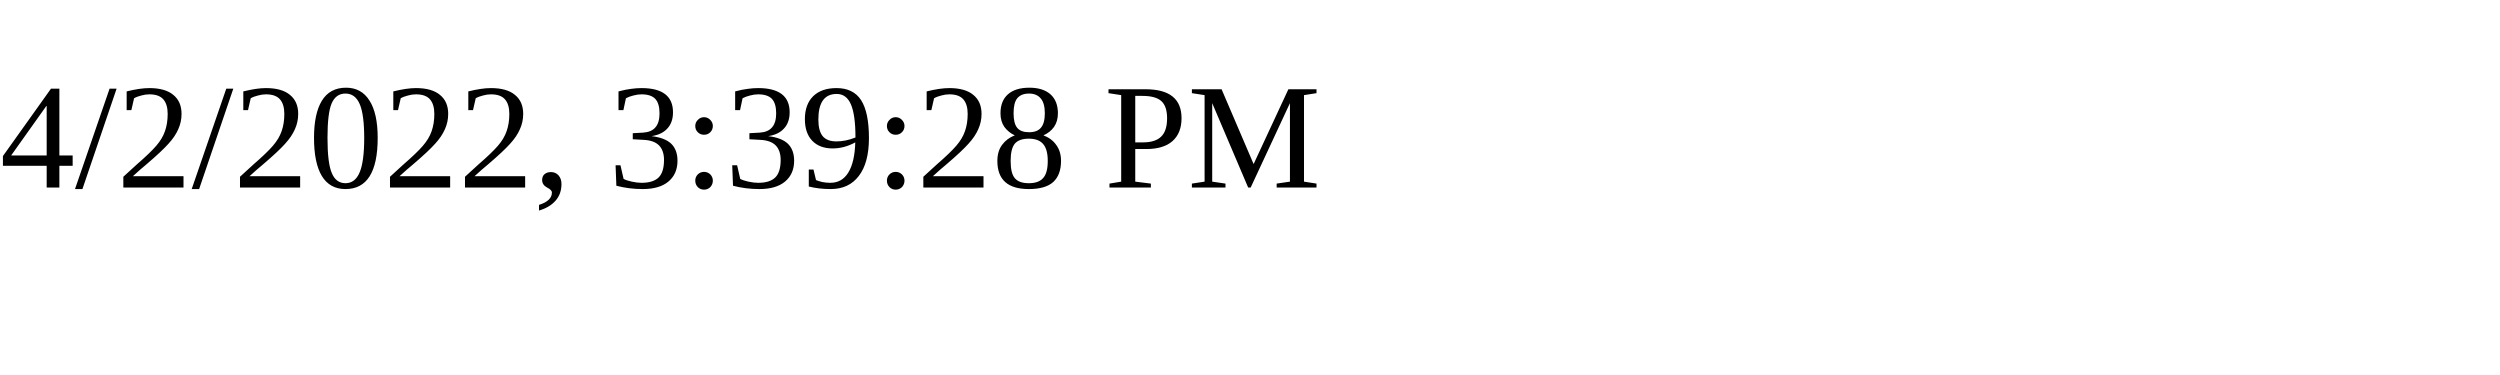
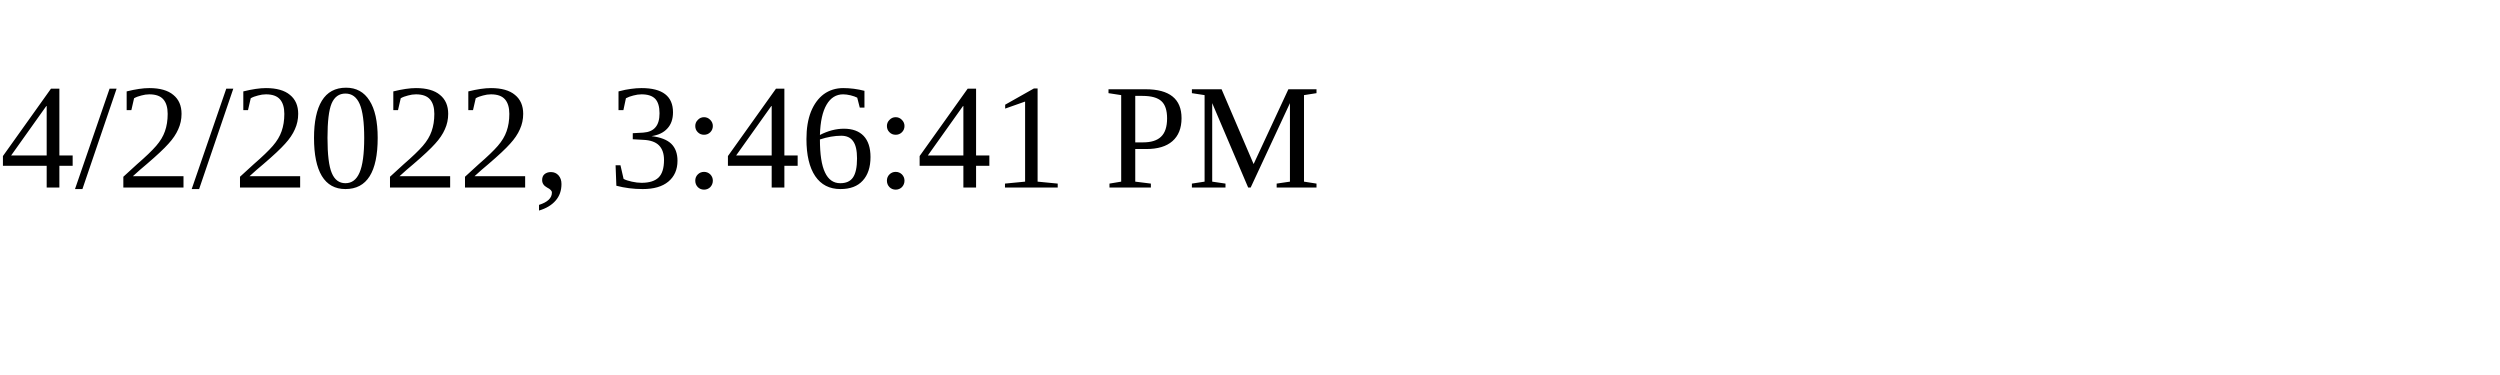
<svg xmlns="http://www.w3.org/2000/svg" height="30" width="200">
-   <text x="0" y="15">4/2/2022, 3:39:28 PM</text>
+   <text x="0" y="15">4/2/2022, 3:46:41 PM</text>
</svg>
